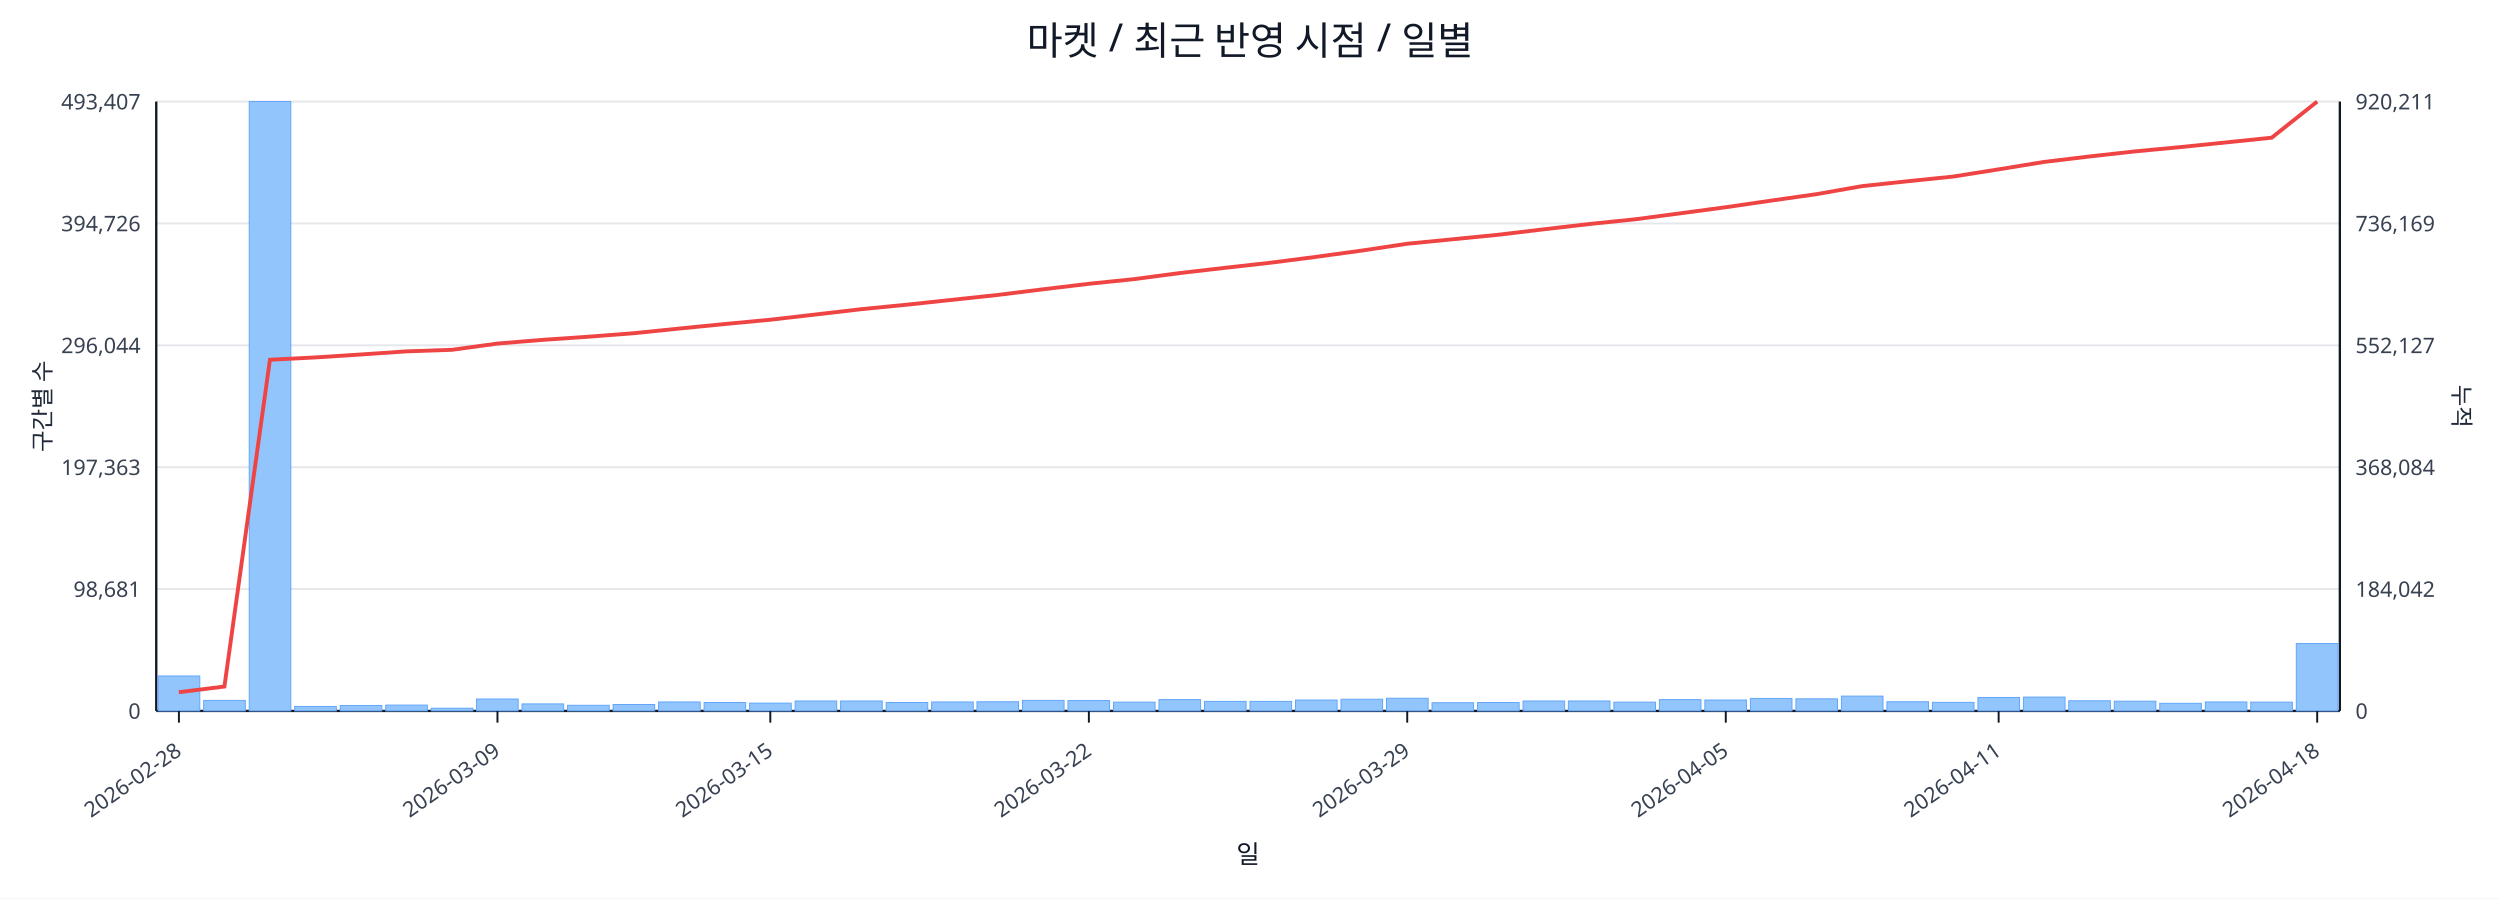
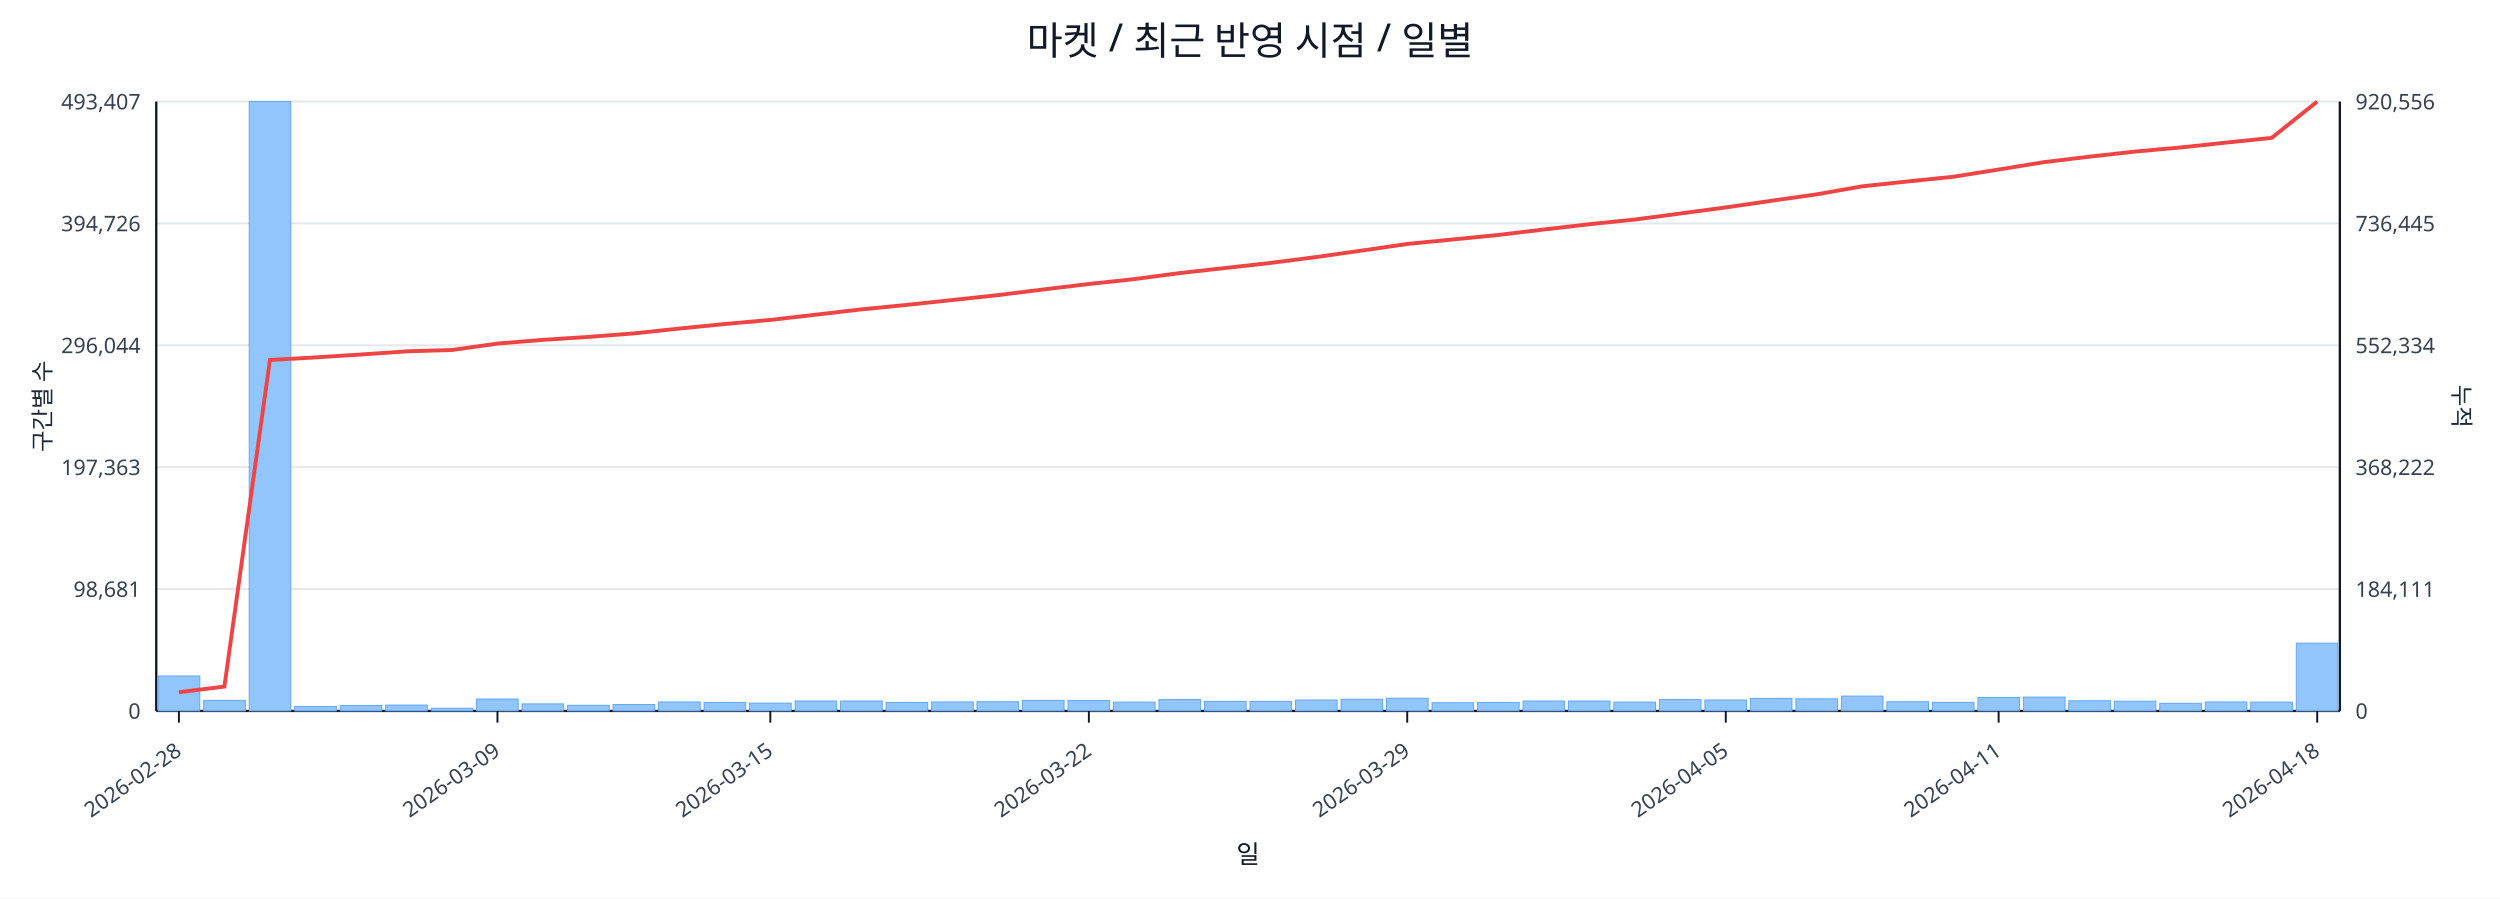
<svg xmlns="http://www.w3.org/2000/svg" width="1280" height="460" viewBox="0 0 1280 460">
  <rect x="0" y="0" width="100%" height="100%" fill="#ffffff" />
  <text x="640.0" y="28" font-size="20" text-anchor="middle" font-family="sans-serif" fill="#111827">마켓 / 최근 반영 시점 / 일별</text>
  <line x1="80.0" y1="52.0" x2="1198.0" y2="52.0" stroke="#e5e7eb" stroke-width="1" />
  <text x="72.0" y="56.0" font-size="11" text-anchor="end" font-family="sans-serif" fill="#374151">493,407</text>
-   <text x="1206.0" y="56.0" font-size="11" text-anchor="start" font-family="sans-serif" fill="#374151">920,211</text>
+   <text x="1206.0" y="56.0" font-size="11" text-anchor="start" font-family="sans-serif" fill="#374151">920,556</text>
  <line x1="80.0" y1="114.4" x2="1198.0" y2="114.4" stroke="#e5e7eb" stroke-width="1" />
  <text x="72.0" y="118.4" font-size="11" text-anchor="end" font-family="sans-serif" fill="#374151">394,726</text>
-   <text x="1206.0" y="118.4" font-size="11" text-anchor="start" font-family="sans-serif" fill="#374151">736,169</text>
+   <text x="1206.0" y="118.4" font-size="11" text-anchor="start" font-family="sans-serif" fill="#374151">736,445</text>
  <line x1="80.0" y1="176.8" x2="1198.0" y2="176.8" stroke="#e5e7eb" stroke-width="1" />
  <text x="72.0" y="180.8" font-size="11" text-anchor="end" font-family="sans-serif" fill="#374151">296,044</text>
-   <text x="1206.0" y="180.8" font-size="11" text-anchor="start" font-family="sans-serif" fill="#374151">552,127</text>
+   <text x="1206.0" y="180.8" font-size="11" text-anchor="start" font-family="sans-serif" fill="#374151">552,334</text>
  <line x1="80.0" y1="239.2" x2="1198.0" y2="239.2" stroke="#e5e7eb" stroke-width="1" />
  <text x="72.0" y="243.2" font-size="11" text-anchor="end" font-family="sans-serif" fill="#374151">197,363</text>
-   <text x="1206.0" y="243.2" font-size="11" text-anchor="start" font-family="sans-serif" fill="#374151">368,084</text>
+   <text x="1206.0" y="243.2" font-size="11" text-anchor="start" font-family="sans-serif" fill="#374151">368,222</text>
  <line x1="80.0" y1="301.6" x2="1198.0" y2="301.6" stroke="#e5e7eb" stroke-width="1" />
  <text x="72.0" y="305.6" font-size="11" text-anchor="end" font-family="sans-serif" fill="#374151">98,681</text>
-   <text x="1206.0" y="305.6" font-size="11" text-anchor="start" font-family="sans-serif" fill="#374151">184,042</text>
+   <text x="1206.0" y="305.6" font-size="11" text-anchor="start" font-family="sans-serif" fill="#374151">184,111</text>
  <line x1="80.0" y1="364.0" x2="1198.0" y2="364.0" stroke="#e5e7eb" stroke-width="1" />
  <text x="72.0" y="368.0" font-size="11" text-anchor="end" font-family="sans-serif" fill="#374151">0</text>
  <text x="1206.0" y="368.0" font-size="11" text-anchor="start" font-family="sans-serif" fill="#374151">0</text>
  <line x1="80.0" y1="364.0" x2="1198.0" y2="364.0" stroke="#111827" stroke-width="1.2" />
  <line x1="80.0" y1="52.0" x2="80.0" y2="364.0" stroke="#111827" stroke-width="1.2" />
  <line x1="1198.0" y1="52.0" x2="1198.0" y2="364.0" stroke="#111827" stroke-width="1.2" />
  <rect x="81.0" y="346.1" width="21.3" height="17.9" fill="#93c5fd" stroke="#60a5fa" stroke-width="0.5" />
  <rect x="104.3" y="358.6" width="21.3" height="5.4" fill="#93c5fd" stroke="#60a5fa" stroke-width="0.5" />
  <rect x="127.6" y="52.0" width="21.3" height="312.0" fill="#93c5fd" stroke="#60a5fa" stroke-width="0.5" />
  <rect x="150.9" y="361.7" width="21.3" height="2.3" fill="#93c5fd" stroke="#60a5fa" stroke-width="0.5" />
  <rect x="174.2" y="361.2" width="21.3" height="2.8" fill="#93c5fd" stroke="#60a5fa" stroke-width="0.5" />
  <rect x="197.5" y="361.0" width="21.3" height="3.0" fill="#93c5fd" stroke="#60a5fa" stroke-width="0.5" />
  <rect x="220.8" y="362.6" width="21.3" height="1.4" fill="#93c5fd" stroke="#60a5fa" stroke-width="0.5" />
  <rect x="244.0" y="357.9" width="21.3" height="6.1" fill="#93c5fd" stroke="#60a5fa" stroke-width="0.5" />
  <rect x="267.3" y="360.4" width="21.3" height="3.6" fill="#93c5fd" stroke="#60a5fa" stroke-width="0.5" />
  <rect x="290.6" y="361.1" width="21.3" height="2.9" fill="#93c5fd" stroke="#60a5fa" stroke-width="0.5" />
  <rect x="313.9" y="360.7" width="21.3" height="3.3" fill="#93c5fd" stroke="#60a5fa" stroke-width="0.5" />
  <rect x="337.2" y="359.4" width="21.3" height="4.6" fill="#93c5fd" stroke="#60a5fa" stroke-width="0.5" />
  <rect x="360.5" y="359.7" width="21.3" height="4.3" fill="#93c5fd" stroke="#60a5fa" stroke-width="0.5" />
  <rect x="383.8" y="360.0" width="21.3" height="4.0" fill="#93c5fd" stroke="#60a5fa" stroke-width="0.5" />
  <rect x="407.1" y="358.9" width="21.3" height="5.1" fill="#93c5fd" stroke="#60a5fa" stroke-width="0.5" />
  <rect x="430.4" y="358.9" width="21.3" height="5.1" fill="#93c5fd" stroke="#60a5fa" stroke-width="0.5" />
  <rect x="453.7" y="359.7" width="21.3" height="4.3" fill="#93c5fd" stroke="#60a5fa" stroke-width="0.5" />
  <rect x="477.0" y="359.4" width="21.3" height="4.6" fill="#93c5fd" stroke="#60a5fa" stroke-width="0.5" />
  <rect x="500.2" y="359.3" width="21.3" height="4.7" fill="#93c5fd" stroke="#60a5fa" stroke-width="0.5" />
  <rect x="523.5" y="358.6" width="21.3" height="5.4" fill="#93c5fd" stroke="#60a5fa" stroke-width="0.5" />
  <rect x="546.8" y="358.7" width="21.3" height="5.3" fill="#93c5fd" stroke="#60a5fa" stroke-width="0.5" />
  <rect x="570.1" y="359.5" width="21.3" height="4.5" fill="#93c5fd" stroke="#60a5fa" stroke-width="0.5" />
  <rect x="593.4" y="358.2" width="21.3" height="5.8" fill="#93c5fd" stroke="#60a5fa" stroke-width="0.5" />
  <rect x="616.7" y="359.1" width="21.3" height="4.9" fill="#93c5fd" stroke="#60a5fa" stroke-width="0.5" />
  <rect x="640.0" y="359.1" width="21.3" height="4.9" fill="#93c5fd" stroke="#60a5fa" stroke-width="0.5" />
  <rect x="663.3" y="358.4" width="21.3" height="5.6" fill="#93c5fd" stroke="#60a5fa" stroke-width="0.5" />
  <rect x="686.6" y="358.0" width="21.3" height="6.0" fill="#93c5fd" stroke="#60a5fa" stroke-width="0.5" />
  <rect x="709.9" y="357.5" width="21.3" height="6.5" fill="#93c5fd" stroke="#60a5fa" stroke-width="0.5" />
  <rect x="733.2" y="359.8" width="21.3" height="4.2" fill="#93c5fd" stroke="#60a5fa" stroke-width="0.5" />
  <rect x="756.5" y="359.7" width="21.3" height="4.3" fill="#93c5fd" stroke="#60a5fa" stroke-width="0.5" />
  <rect x="779.8" y="358.9" width="21.3" height="5.1" fill="#93c5fd" stroke="#60a5fa" stroke-width="0.5" />
  <rect x="803.0" y="358.9" width="21.3" height="5.1" fill="#93c5fd" stroke="#60a5fa" stroke-width="0.5" />
  <rect x="826.3" y="359.5" width="21.3" height="4.5" fill="#93c5fd" stroke="#60a5fa" stroke-width="0.5" />
  <rect x="849.6" y="358.2" width="21.3" height="5.8" fill="#93c5fd" stroke="#60a5fa" stroke-width="0.5" />
  <rect x="872.9" y="358.4" width="21.3" height="5.6" fill="#93c5fd" stroke="#60a5fa" stroke-width="0.5" />
  <rect x="896.2" y="357.6" width="21.3" height="6.4" fill="#93c5fd" stroke="#60a5fa" stroke-width="0.5" />
  <rect x="919.5" y="357.8" width="21.3" height="6.2" fill="#93c5fd" stroke="#60a5fa" stroke-width="0.5" />
  <rect x="942.8" y="356.4" width="21.3" height="7.6" fill="#93c5fd" stroke="#60a5fa" stroke-width="0.5" />
  <rect x="966.1" y="359.3" width="21.3" height="4.7" fill="#93c5fd" stroke="#60a5fa" stroke-width="0.5" />
  <rect x="989.4" y="359.6" width="21.3" height="4.4" fill="#93c5fd" stroke="#60a5fa" stroke-width="0.5" />
  <rect x="1012.7" y="357.1" width="21.3" height="6.9" fill="#93c5fd" stroke="#60a5fa" stroke-width="0.5" />
  <rect x="1036.0" y="356.9" width="21.3" height="7.1" fill="#93c5fd" stroke="#60a5fa" stroke-width="0.5" />
  <rect x="1059.2" y="358.8" width="21.3" height="5.2" fill="#93c5fd" stroke="#60a5fa" stroke-width="0.5" />
  <rect x="1082.5" y="359.0" width="21.3" height="5.0" fill="#93c5fd" stroke="#60a5fa" stroke-width="0.5" />
  <rect x="1105.8" y="360.1" width="21.3" height="3.9" fill="#93c5fd" stroke="#60a5fa" stroke-width="0.5" />
  <rect x="1129.1" y="359.4" width="21.3" height="4.6" fill="#93c5fd" stroke="#60a5fa" stroke-width="0.5" />
  <rect x="1152.4" y="359.5" width="21.3" height="4.5" fill="#93c5fd" stroke="#60a5fa" stroke-width="0.5" />
-   <rect x="1175.7" y="329.5" width="21.3" height="34.5" fill="#93c5fd" stroke="#60a5fa" stroke-width="0.5" />
-   <polyline fill="none" stroke="#ef4444" stroke-width="2" points="91.6,354.4 114.9,351.5 138.2,184.2 161.5,183.0 184.8,181.5 208.1,179.9 231.4,179.1 254.7,175.9 278.0,174.0 301.3,172.4 324.6,170.6 347.9,168.2 371.1,165.9 394.4,163.7 417.7,161.0 441.0,158.3 464.3,156.0 487.6,153.5 510.9,151.0 534.2,148.1 557.5,145.3 580.8,142.9 604.1,139.8 627.4,137.1 650.6,134.5 673.9,131.5 697.2,128.3 720.5,124.8 743.8,122.5 767.1,120.2 790.4,117.4 813.7,114.7 837.0,112.3 860.3,109.2 883.6,106.1 906.9,102.7 930.1,99.4 953.4,95.3 976.7,92.8 1000.0,90.4 1023.3,86.7 1046.6,82.9 1069.9,80.1 1093.2,77.5 1116.5,75.3 1139.8,72.9 1163.1,70.5 1186.4,52.0" />
+   <rect x="1175.7" y="329.3" width="21.3" height="34.7" fill="#93c5fd" stroke="#60a5fa" stroke-width="0.5" />
+   <polyline fill="none" stroke="#ef4444" stroke-width="2" points="91.6,354.4 114.9,351.5 138.2,184.3 161.5,183.0 184.8,181.5 208.1,179.9 231.4,179.2 254.7,175.9 278.0,174.0 301.3,172.5 324.6,170.7 347.9,168.2 371.1,165.9 394.4,163.8 417.7,161.1 441.0,158.4 464.3,156.1 487.6,153.6 510.9,151.1 534.2,148.2 557.5,145.4 580.8,142.9 604.1,139.8 627.4,137.2 650.6,134.6 673.9,131.6 697.2,128.3 720.5,124.9 743.8,122.6 767.1,120.3 790.4,117.5 813.7,114.8 837.0,112.4 860.3,109.3 883.6,106.2 906.9,102.8 930.1,99.5 953.4,95.4 976.7,92.9 1000.0,90.5 1023.3,86.8 1046.6,83.0 1069.9,80.2 1093.2,77.6 1116.5,75.5 1139.8,73.0 1163.1,70.6 1186.4,52.0" />
  <line x1="91.6" y1="364.0" x2="91.6" y2="370.0" stroke="#111827" stroke-width="1" />
  <text x="93.6" y="386.0" font-size="11" text-anchor="end" transform="rotate(-35 93.6 386.0)" font-family="sans-serif" fill="#374151">2026-02-28</text>
  <line x1="254.7" y1="364.0" x2="254.7" y2="370.0" stroke="#111827" stroke-width="1" />
  <text x="256.7" y="386.0" font-size="11" text-anchor="end" transform="rotate(-35 256.7 386.0)" font-family="sans-serif" fill="#374151">2026-03-09</text>
  <line x1="394.4" y1="364.0" x2="394.4" y2="370.0" stroke="#111827" stroke-width="1" />
  <text x="396.4" y="386.0" font-size="11" text-anchor="end" transform="rotate(-35 396.4 386.0)" font-family="sans-serif" fill="#374151">2026-03-15</text>
  <line x1="557.5" y1="364.0" x2="557.5" y2="370.0" stroke="#111827" stroke-width="1" />
  <text x="559.5" y="386.0" font-size="11" text-anchor="end" transform="rotate(-35 559.5 386.0)" font-family="sans-serif" fill="#374151">2026-03-22</text>
  <line x1="720.5" y1="364.0" x2="720.5" y2="370.0" stroke="#111827" stroke-width="1" />
  <text x="722.5" y="386.0" font-size="11" text-anchor="end" transform="rotate(-35 722.5 386.0)" font-family="sans-serif" fill="#374151">2026-03-29</text>
  <line x1="883.6" y1="364.0" x2="883.6" y2="370.0" stroke="#111827" stroke-width="1" />
  <text x="885.6" y="386.0" font-size="11" text-anchor="end" transform="rotate(-35 885.6 386.0)" font-family="sans-serif" fill="#374151">2026-04-05</text>
  <line x1="1023.3" y1="364.0" x2="1023.3" y2="370.0" stroke="#111827" stroke-width="1" />
  <text x="1025.3" y="386.0" font-size="11" text-anchor="end" transform="rotate(-35 1025.3 386.0)" font-family="sans-serif" fill="#374151">2026-04-11</text>
  <line x1="1186.4" y1="364.0" x2="1186.4" y2="370.0" stroke="#111827" stroke-width="1" />
  <text x="1188.4" y="386.0" font-size="11" text-anchor="end" transform="rotate(-35 1188.4 386.0)" font-family="sans-serif" fill="#374151">2026-04-18</text>
  <text x="26" y="208.0" font-size="12" transform="rotate(-90 26 208.0)" text-anchor="middle" font-family="sans-serif" fill="#1f2937">구간별 수</text>
  <text x="1256.0" y="208.0" font-size="12" transform="rotate(90 1256.0 208.0)" text-anchor="middle" font-family="sans-serif" fill="#1f2937">누적</text>
  <text x="639.0" y="442.0" font-size="13" text-anchor="middle" font-family="sans-serif" fill="#111827">일</text>
</svg>
